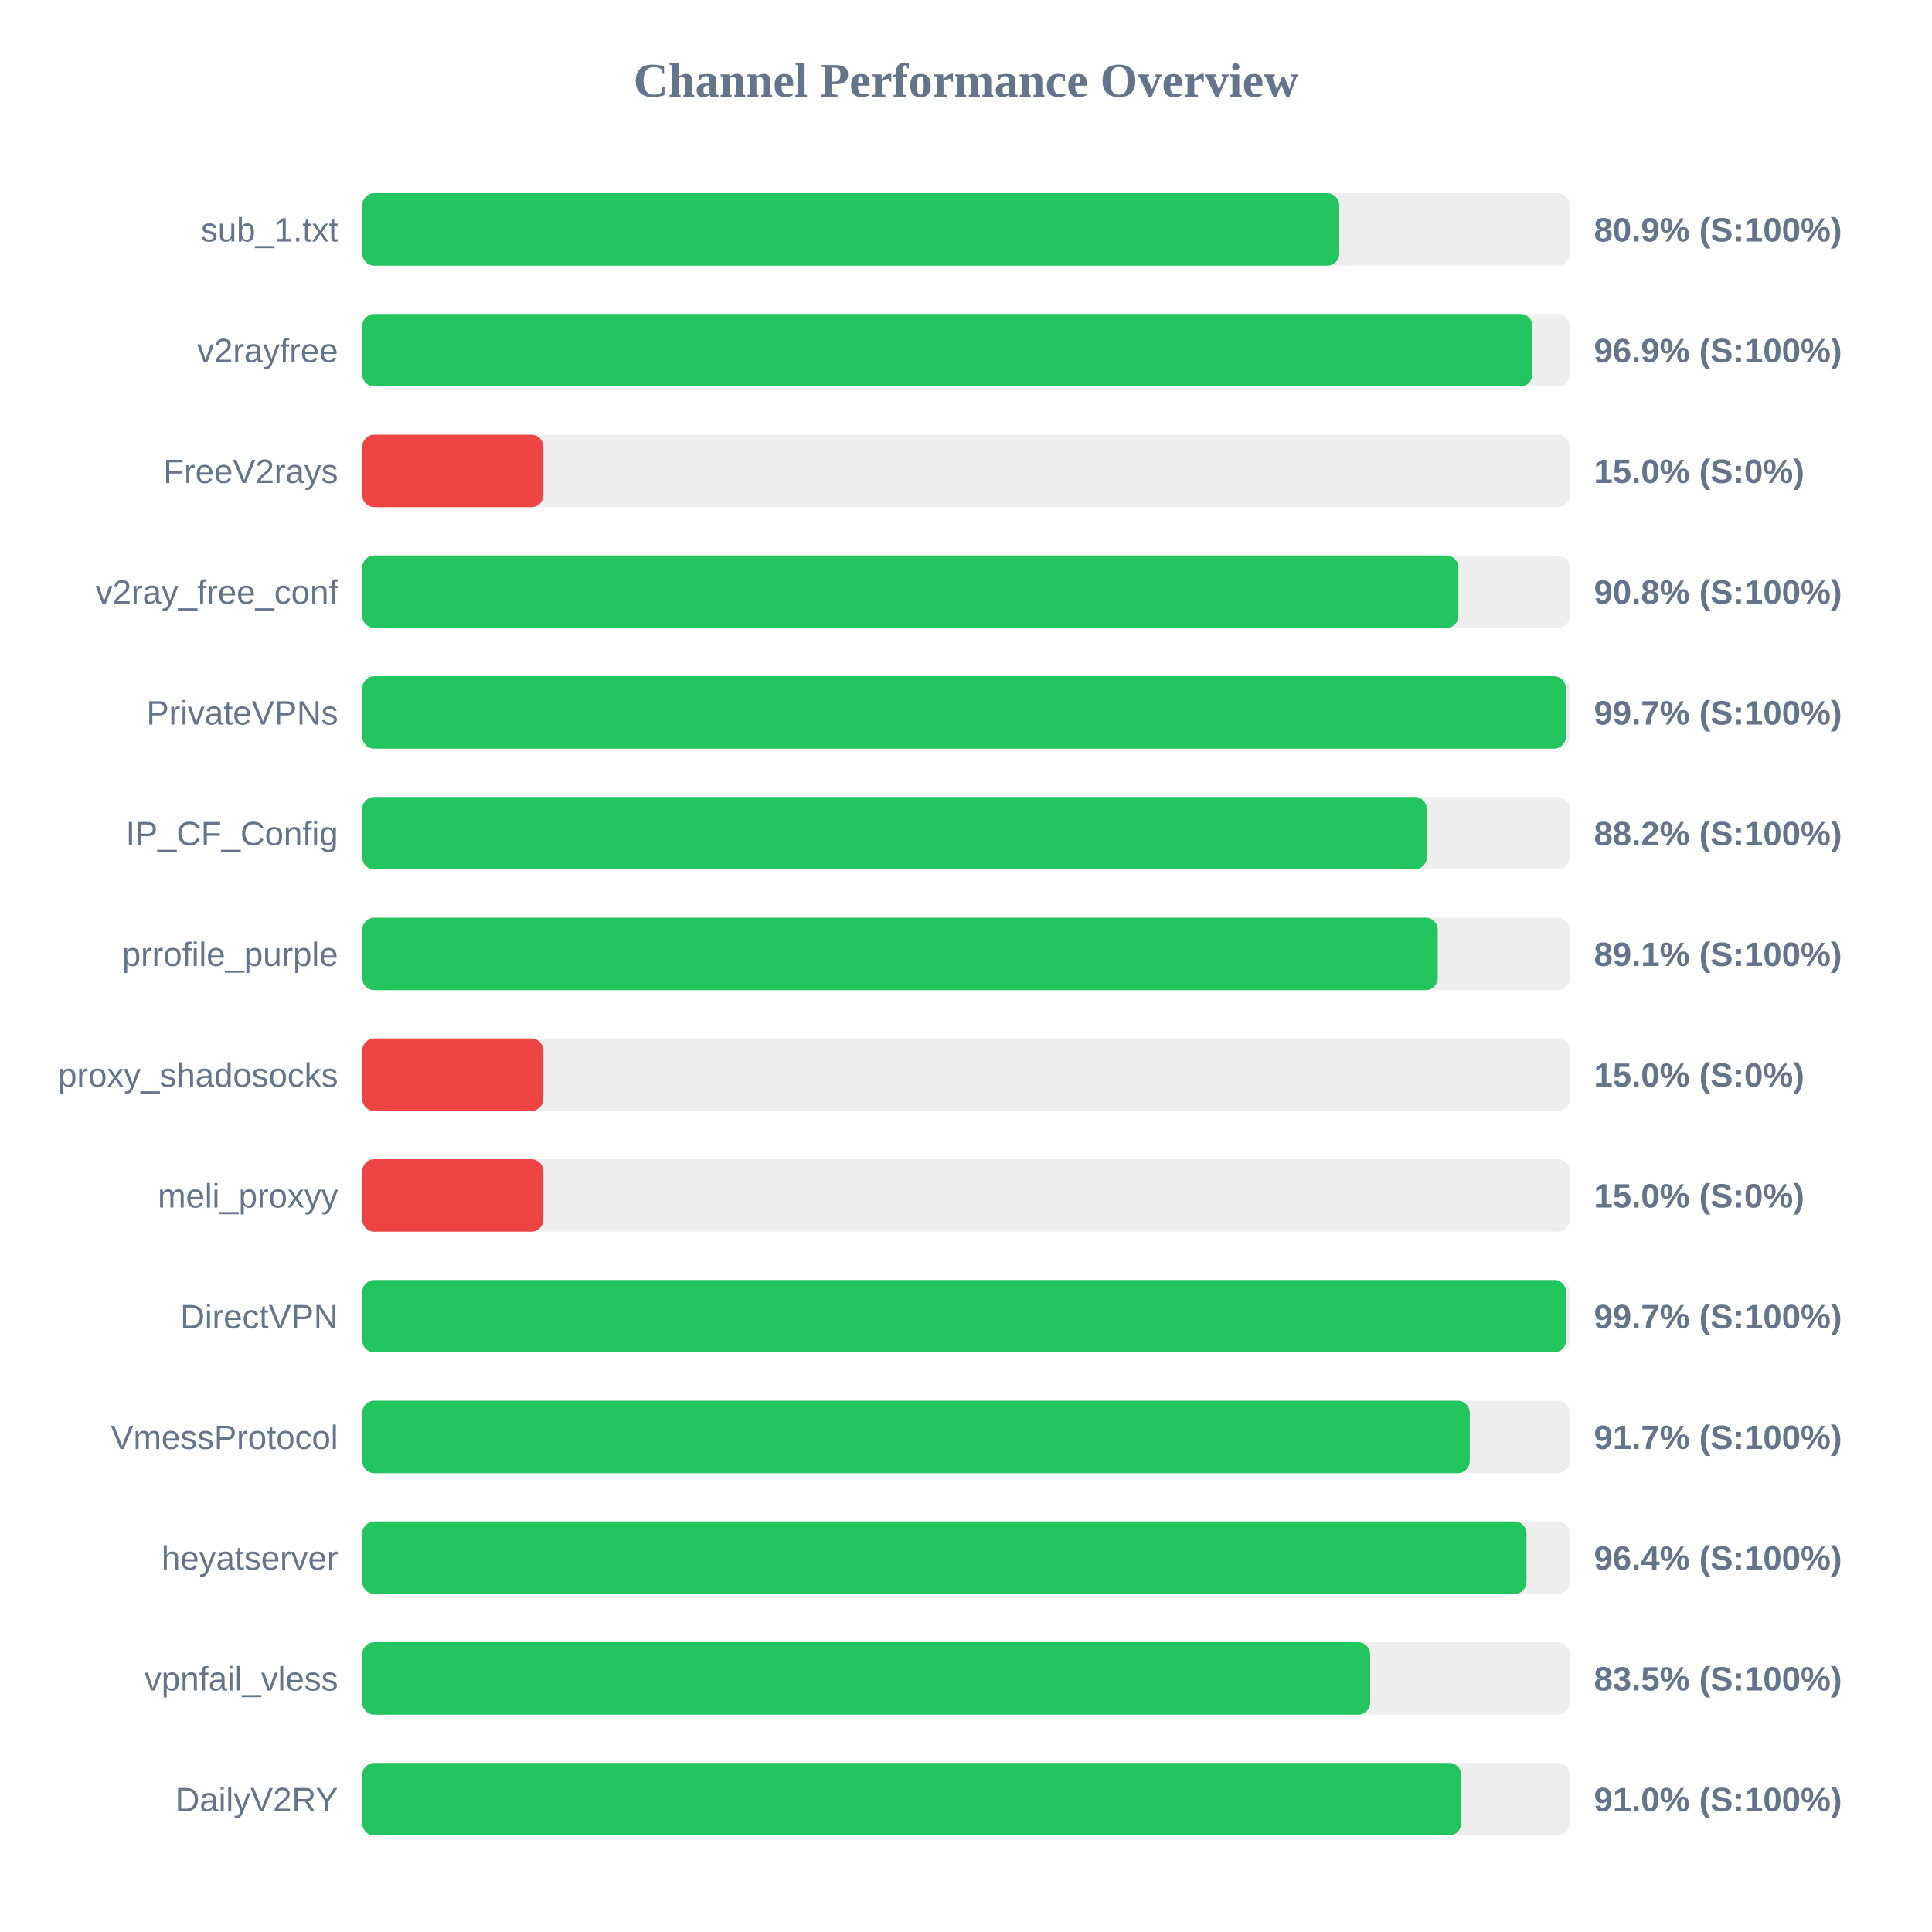
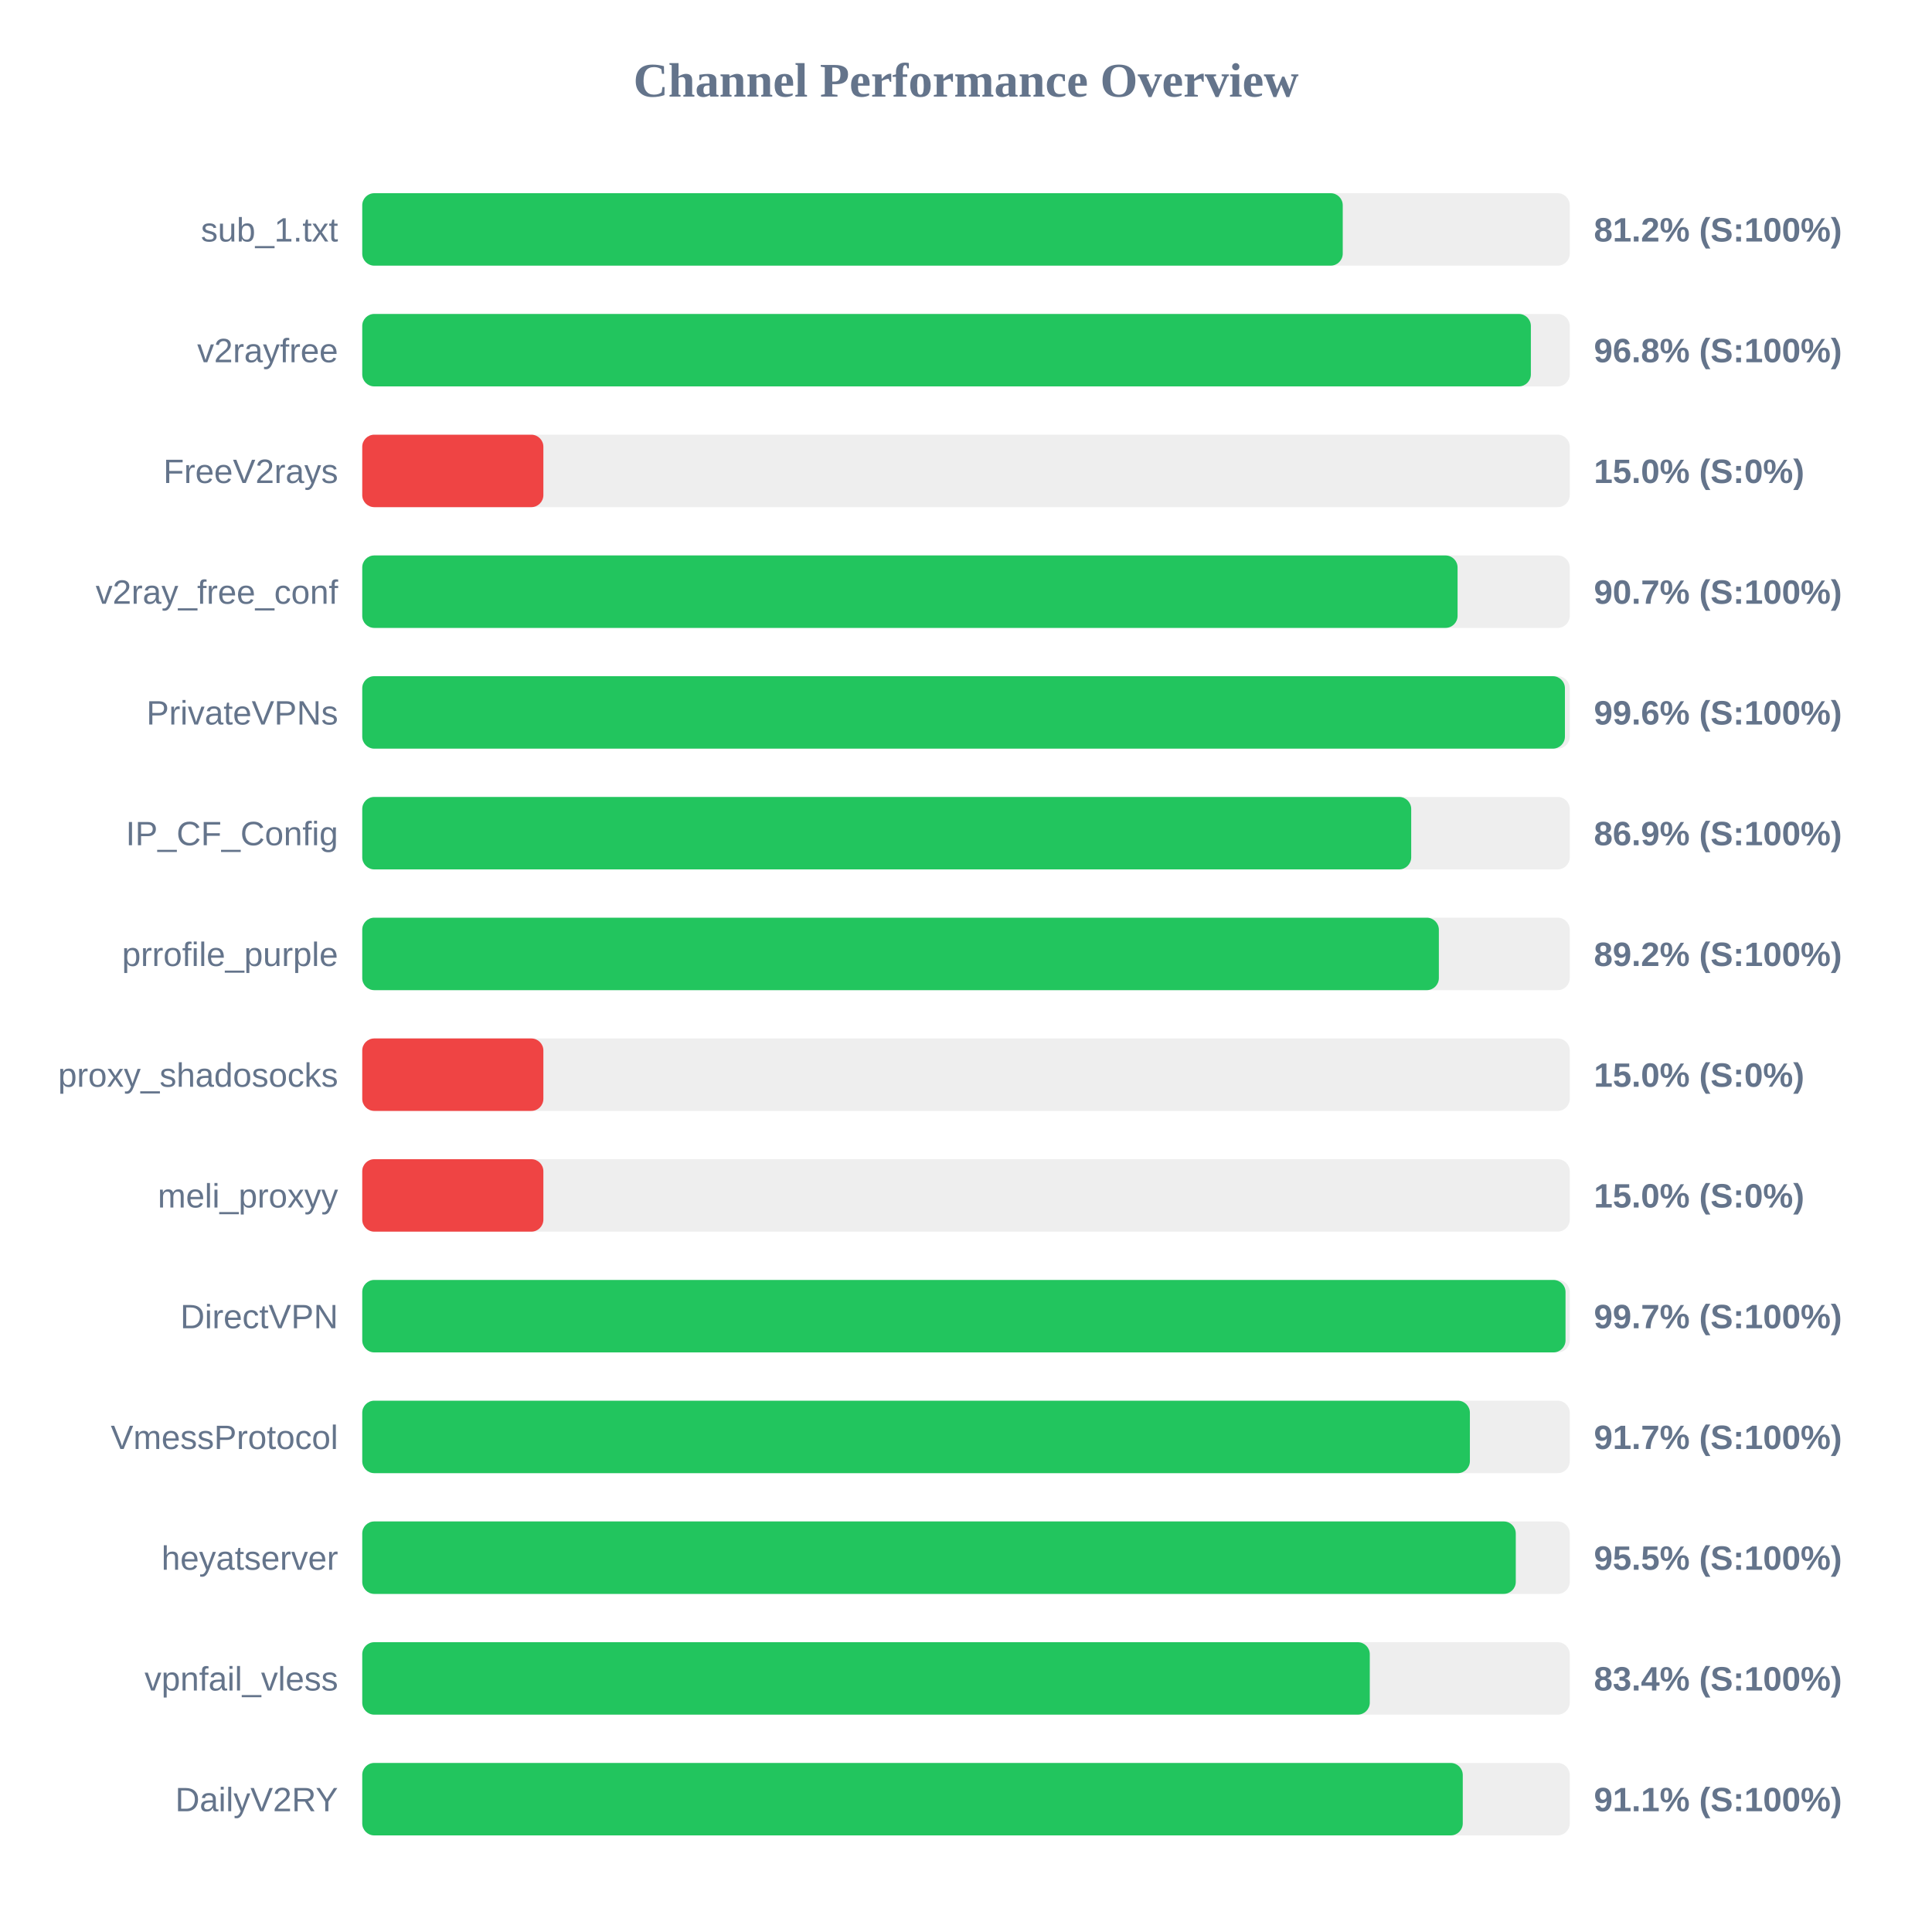
<svg xmlns="http://www.w3.org/2000/svg" width="800" height="800" version="1.1">
  <style>
        .row { font: 14px Arial; fill: #64748b; }
        .score { font: bold 14px Arial; fill: #64748b; }
    </style>
  <text x="400" y="40" text-anchor="middle" font-size="20px" font-weight="bold" fill="#64748b">Channel Performance Overview</text>
  <rect x="150" y="80" width="500" height="30" fill="#eee" rx="5" />
-   <rect x="150" y="80" width="404.55" height="30" fill="#22c55e" rx="5" />
+   <rect x="150" y="80" width="406.0" height="30" fill="#22c55e" rx="5" />
  <text x="140" y="100" text-anchor="end" class="row">sub_1.txt</text>
-   <text x="660" y="100" text-anchor="start" class="score">80.9% (S:100%)</text>
+   <text x="660" y="100" text-anchor="start" class="score">81.2% (S:100%)</text>
  <rect x="150" y="130" width="500" height="30" fill="#eee" rx="5" />
-   <rect x="150" y="130" width="484.55" height="30" fill="#22c55e" rx="5" />
+   <rect x="150" y="130" width="483.9" height="30" fill="#22c55e" rx="5" />
  <text x="140" y="150" text-anchor="end" class="row">v2rayfree</text>
-   <text x="660" y="150" text-anchor="start" class="score">96.9% (S:100%)</text>
+   <text x="660" y="150" text-anchor="start" class="score">96.8% (S:100%)</text>
  <rect x="150" y="180" width="500" height="30" fill="#eee" rx="5" />
  <rect x="150" y="180" width="75.0" height="30" fill="#ef4444" rx="5" />
  <text x="140" y="200" text-anchor="end" class="row">FreeV2rays</text>
  <text x="660" y="200" text-anchor="start" class="score">15.0% (S:0%)</text>
  <rect x="150" y="230" width="500" height="30" fill="#eee" rx="5" />
-   <rect x="150" y="230" width="453.9" height="30" fill="#22c55e" rx="5" />
+   <rect x="150" y="230" width="453.55" height="30" fill="#22c55e" rx="5" />
  <text x="140" y="250" text-anchor="end" class="row">v2ray_free_conf</text>
-   <text x="660" y="250" text-anchor="start" class="score">90.8% (S:100%)</text>
+   <text x="660" y="250" text-anchor="start" class="score">90.7% (S:100%)</text>
  <rect x="150" y="280" width="500" height="30" fill="#eee" rx="5" />
-   <rect x="150" y="280" width="498.4" height="30" fill="#22c55e" rx="5" />
+   <rect x="150" y="280" width="498.0" height="30" fill="#22c55e" rx="5" />
  <text x="140" y="300" text-anchor="end" class="row">PrivateVPNs</text>
-   <text x="660" y="300" text-anchor="start" class="score">99.7% (S:100%)</text>
+   <text x="660" y="300" text-anchor="start" class="score">99.6% (S:100%)</text>
  <rect x="150" y="330" width="500" height="30" fill="#eee" rx="5" />
-   <rect x="150" y="330" width="440.8" height="30" fill="#22c55e" rx="5" />
+   <rect x="150" y="330" width="434.35" height="30" fill="#22c55e" rx="5" />
  <text x="140" y="350" text-anchor="end" class="row">IP_CF_Config</text>
-   <text x="660" y="350" text-anchor="start" class="score">88.2% (S:100%)</text>
+   <text x="660" y="350" text-anchor="start" class="score">86.9% (S:100%)</text>
  <rect x="150" y="380" width="500" height="30" fill="#eee" rx="5" />
-   <rect x="150" y="380" width="445.35" height="30" fill="#22c55e" rx="5" />
+   <rect x="150" y="380" width="445.8" height="30" fill="#22c55e" rx="5" />
  <text x="140" y="400" text-anchor="end" class="row">prrofile_purple</text>
-   <text x="660" y="400" text-anchor="start" class="score">89.1% (S:100%)</text>
+   <text x="660" y="400" text-anchor="start" class="score">89.2% (S:100%)</text>
  <rect x="150" y="430" width="500" height="30" fill="#eee" rx="5" />
  <rect x="150" y="430" width="75.0" height="30" fill="#ef4444" rx="5" />
  <text x="140" y="450" text-anchor="end" class="row">proxy_shadosocks</text>
  <text x="660" y="450" text-anchor="start" class="score">15.0% (S:0%)</text>
  <rect x="150" y="480" width="500" height="30" fill="#eee" rx="5" />
  <rect x="150" y="480" width="75.0" height="30" fill="#ef4444" rx="5" />
  <text x="140" y="500" text-anchor="end" class="row">meli_proxyy</text>
  <text x="660" y="500" text-anchor="start" class="score">15.0% (S:0%)</text>
  <rect x="150" y="530" width="500" height="30" fill="#eee" rx="5" />
-   <rect x="150" y="530" width="498.5" height="30" fill="#22c55e" rx="5" />
+   <rect x="150" y="530" width="498.25" height="30" fill="#22c55e" rx="5" />
  <text x="140" y="550" text-anchor="end" class="row">DirectVPN</text>
  <text x="660" y="550" text-anchor="start" class="score">99.7% (S:100%)</text>
  <rect x="150" y="580" width="500" height="30" fill="#eee" rx="5" />
-   <rect x="150" y="580" width="458.6" height="30" fill="#22c55e" rx="5" />
+   <rect x="150" y="580" width="458.65" height="30" fill="#22c55e" rx="5" />
  <text x="140" y="600" text-anchor="end" class="row">VmessProtocol</text>
  <text x="660" y="600" text-anchor="start" class="score">91.7% (S:100%)</text>
  <rect x="150" y="630" width="500" height="30" fill="#eee" rx="5" />
-   <rect x="150" y="630" width="482.1" height="30" fill="#22c55e" rx="5" />
+   <rect x="150" y="630" width="477.65" height="30" fill="#22c55e" rx="5" />
  <text x="140" y="650" text-anchor="end" class="row">heyatserver</text>
-   <text x="660" y="650" text-anchor="start" class="score">96.4% (S:100%)</text>
+   <text x="660" y="650" text-anchor="start" class="score">95.5% (S:100%)</text>
  <rect x="150" y="680" width="500" height="30" fill="#eee" rx="5" />
-   <rect x="150" y="680" width="417.35" height="30" fill="#22c55e" rx="5" />
+   <rect x="150" y="680" width="417.2" height="30" fill="#22c55e" rx="5" />
  <text x="140" y="700" text-anchor="end" class="row">vpnfail_vless</text>
-   <text x="660" y="700" text-anchor="start" class="score">83.5% (S:100%)</text>
+   <text x="660" y="700" text-anchor="start" class="score">83.4% (S:100%)</text>
  <rect x="150" y="730" width="500" height="30" fill="#eee" rx="5" />
-   <rect x="150" y="730" width="455.05" height="30" fill="#22c55e" rx="5" />
+   <rect x="150" y="730" width="455.7" height="30" fill="#22c55e" rx="5" />
  <text x="140" y="750" text-anchor="end" class="row">DailyV2RY</text>
-   <text x="660" y="750" text-anchor="start" class="score">91.0% (S:100%)</text>
+   <text x="660" y="750" text-anchor="start" class="score">91.1% (S:100%)</text>
</svg>
